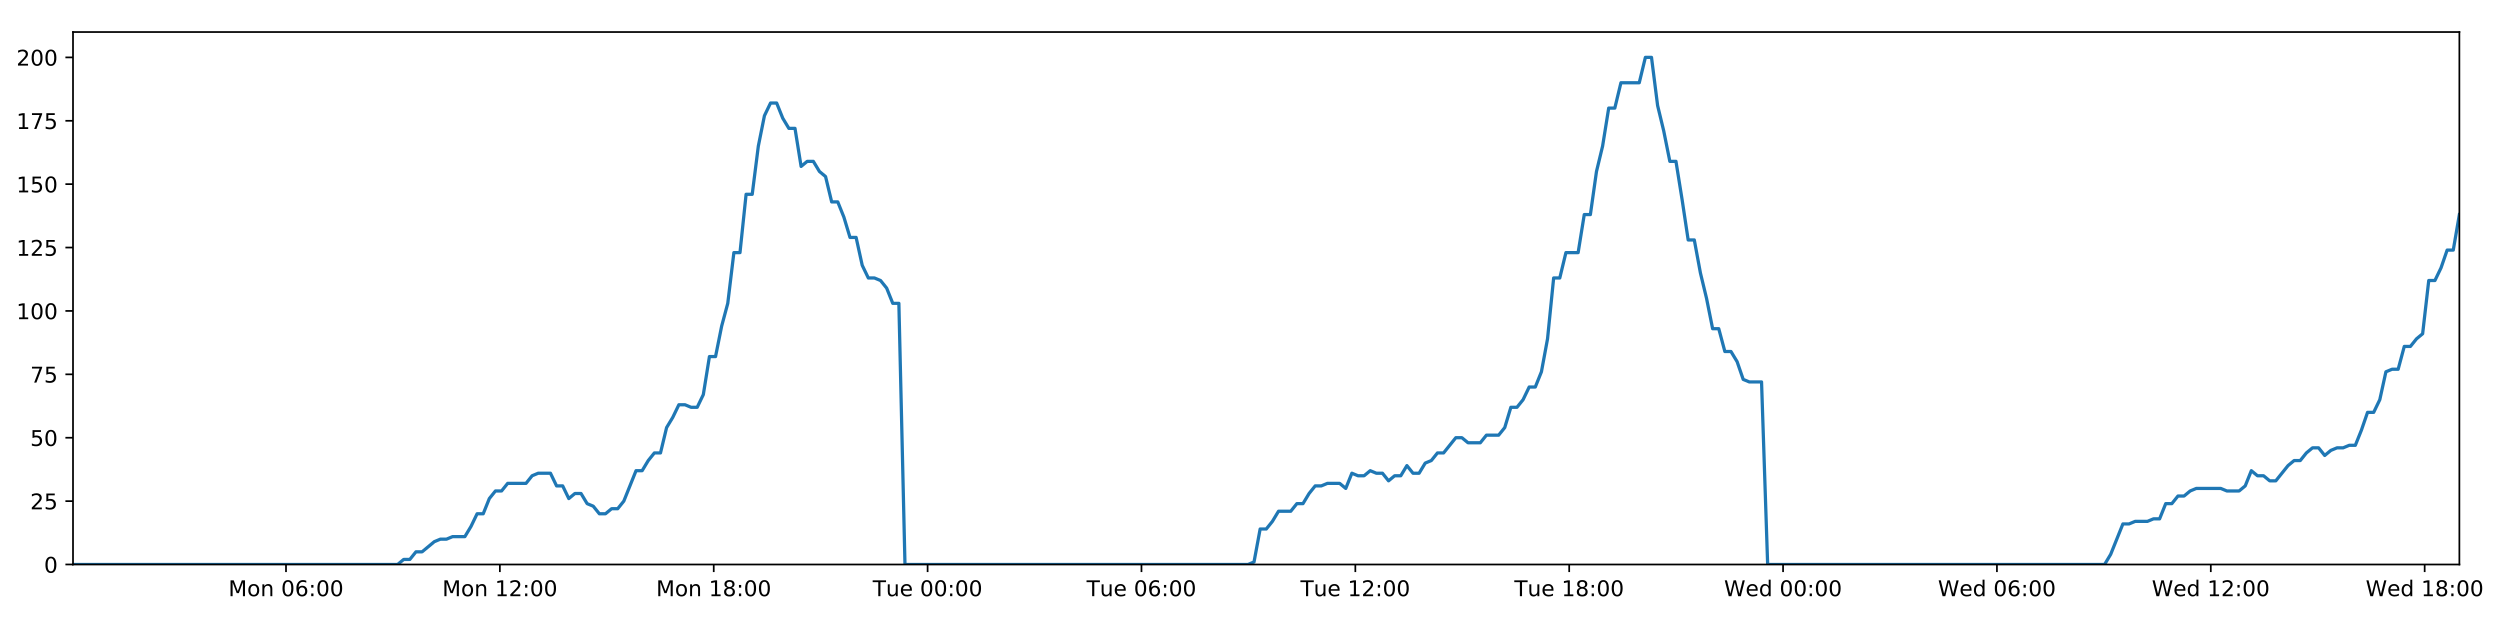
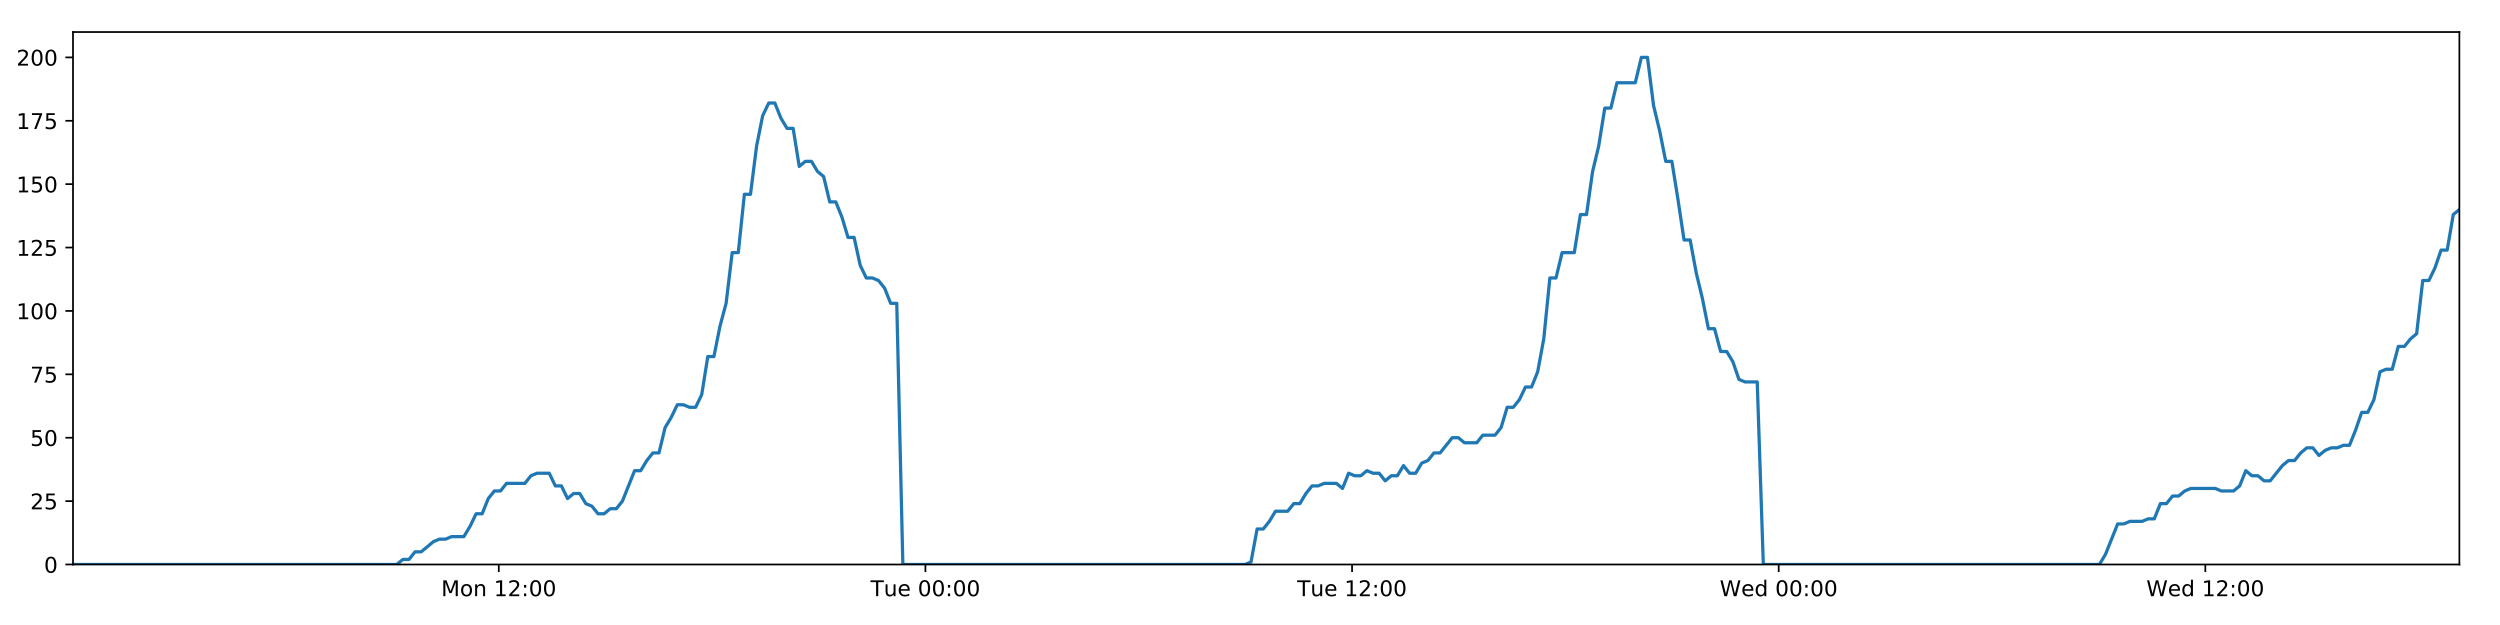
<svg xmlns="http://www.w3.org/2000/svg" xmlns:xlink="http://www.w3.org/1999/xlink" height="288pt" version="1.1" viewBox="0 0 1152 288" width="1152pt">
  <defs>
    <style type="text/css">
*{stroke-linecap:butt;stroke-linejoin:round;}
  </style>
  </defs>
  <g id="figure_1">
    <g id="patch_1">
      <path d="M 0 288  L 1152 288  L 1152 0  L 0 0  z " style="fill:#ffffff;" />
    </g>
    <g id="axes_1">
      <g id="patch_2">
        <path d="M 33.64 260.12  L 1133.28 260.12  L 1133.28 14.76  L 33.64 14.76  z " style="fill:#ffffff;" />
      </g>
      <g id="matplotlib.axis_1">
        <g id="xtick_1">
          <g id="line2d_1">
            <defs>
-               <path d="M 0 0  L 0 3.5  " id="md950563134" style="stroke:#000000;stroke-width:0.8;" />
-             </defs>
-             <g>
-               <use style="stroke:#000000;stroke-width:0.8;" x="131.79" xlink:href="#md950563134" y="260.12" />
+               <path d="M 0 0  L 0 3.5  " id="m9ed67e8fdf" style="stroke:#000000;stroke-width:0.8;" />
+             </defs>
+             <g>
+               <use style="stroke:#000000;stroke-width:0.8;" x="229.837" xlink:href="#m9ed67e8fdf" y="260.12" />
            </g>
          </g>
          <g id="text_1">
            <defs>
              <path d="M 9.812 72.906  L 24.516 72.906  L 43.109 23.297  L 61.812 72.906  L 76.516 72.906  L 76.516 0  L 66.891 0  L 66.891 64.016  L 48.094 14.016  L 38.188 14.016  L 19.391 64.016  L 19.391 0  L 9.812 0  z " id="DejaVuSans-77" />
              <path d="M 30.609 48.391  Q 23.391 48.391 19.188 42.75  Q 14.984 37.109 14.984 27.297  Q 14.984 17.484 19.156 11.844  Q 23.344 6.203 30.609 6.203  Q 37.797 6.203 41.984 11.859  Q 46.188 17.531 46.188 27.297  Q 46.188 37.016 41.984 42.703  Q 37.797 48.391 30.609 48.391  z M 30.609 56  Q 42.328 56 49.016 48.375  Q 55.719 40.766 55.719 27.297  Q 55.719 13.875 49.016 6.219  Q 42.328 -1.422 30.609 -1.422  Q 18.844 -1.422 12.172 6.219  Q 5.516 13.875 5.516 27.297  Q 5.516 40.766 12.172 48.375  Q 18.844 56 30.609 56  z " id="DejaVuSans-111" />
              <path d="M 54.891 33.016  L 54.891 0  L 45.906 0  L 45.906 32.719  Q 45.906 40.484 42.875 44.328  Q 39.844 48.188 33.797 48.188  Q 26.516 48.188 22.312 43.547  Q 18.109 38.922 18.109 30.906  L 18.109 0  L 9.078 0  L 9.078 54.688  L 18.109 54.688  L 18.109 46.188  Q 21.344 51.125 25.703 53.562  Q 30.078 56 35.797 56  Q 45.219 56 50.047 50.172  Q 54.891 44.344 54.891 33.016  z " id="DejaVuSans-110" />
              <path id="DejaVuSans-32" />
-               <path d="M 31.781 66.406  Q 24.172 66.406 20.328 58.906  Q 16.5 51.422 16.5 36.375  Q 16.5 21.391 20.328 13.891  Q 24.172 6.391 31.781 6.391  Q 39.453 6.391 43.281 13.891  Q 47.125 21.391 47.125 36.375  Q 47.125 51.422 43.281 58.906  Q 39.453 66.406 31.781 66.406  z M 31.781 74.219  Q 44.047 74.219 50.516 64.516  Q 56.984 54.828 56.984 36.375  Q 56.984 17.969 50.516 8.266  Q 44.047 -1.422 31.781 -1.422  Q 19.531 -1.422 13.062 8.266  Q 6.594 17.969 6.594 36.375  Q 6.594 54.828 13.062 64.516  Q 19.531 74.219 31.781 74.219  z " id="DejaVuSans-48" />
-               <path d="M 33.016 40.375  Q 26.375 40.375 22.484 35.828  Q 18.609 31.297 18.609 23.391  Q 18.609 15.531 22.484 10.953  Q 26.375 6.391 33.016 6.391  Q 39.656 6.391 43.531 10.953  Q 47.406 15.531 47.406 23.391  Q 47.406 31.297 43.531 35.828  Q 39.656 40.375 33.016 40.375  z M 52.594 71.297  L 52.594 62.312  Q 48.875 64.062 45.094 64.984  Q 41.312 65.922 37.594 65.922  Q 27.828 65.922 22.672 59.328  Q 17.531 52.734 16.797 39.406  Q 19.672 43.656 24.016 45.922  Q 28.375 48.188 33.594 48.188  Q 44.578 48.188 50.953 41.516  Q 57.328 34.859 57.328 23.391  Q 57.328 12.156 50.688 5.359  Q 44.047 -1.422 33.016 -1.422  Q 20.359 -1.422 13.672 8.266  Q 6.984 17.969 6.984 36.375  Q 6.984 53.656 15.188 63.938  Q 23.391 74.219 37.203 74.219  Q 40.922 74.219 44.703 73.484  Q 48.484 72.75 52.594 71.297  z " id="DejaVuSans-54" />
-               <path d="M 11.719 12.406  L 22.016 12.406  L 22.016 0  L 11.719 0  z M 11.719 51.703  L 22.016 51.703  L 22.016 39.312  L 11.719 39.312  z " id="DejaVuSans-58" />
-             </defs>
-             <g transform="translate(105.2493 274.7184)scale(0.1 -0.1)">
-               <use xlink:href="#DejaVuSans-77" />
-               <use x="86.279" xlink:href="#DejaVuSans-111" />
-               <use x="147.461" xlink:href="#DejaVuSans-110" />
-               <use x="210.84" xlink:href="#DejaVuSans-32" />
-               <use x="242.627" xlink:href="#DejaVuSans-48" />
-               <use x="306.25" xlink:href="#DejaVuSans-54" />
-               <use x="369.873" xlink:href="#DejaVuSans-58" />
-               <use x="403.564" xlink:href="#DejaVuSans-48" />
-               <use x="467.188" xlink:href="#DejaVuSans-48" />
-             </g>
-           </g>
-         </g>
-         <g id="xtick_2">
-           <g id="line2d_2">
-             <g>
-               <use style="stroke:#000000;stroke-width:0.8;" x="230.339" xlink:href="#md950563134" y="260.12" />
-             </g>
-           </g>
-           <g id="text_2">
-             <defs>
              <path d="M 12.406 8.297  L 28.516 8.297  L 28.516 63.922  L 10.984 60.406  L 10.984 69.391  L 28.422 72.906  L 38.281 72.906  L 38.281 8.297  L 54.391 8.297  L 54.391 0  L 12.406 0  z " id="DejaVuSans-49" />
              <path d="M 19.188 8.297  L 53.609 8.297  L 53.609 0  L 7.328 0  L 7.328 8.297  Q 12.938 14.109 22.625 23.891  Q 32.328 33.688 34.812 36.531  Q 39.547 41.844 41.422 45.531  Q 43.312 49.219 43.312 52.781  Q 43.312 58.594 39.234 62.25  Q 35.156 65.922 28.609 65.922  Q 23.969 65.922 18.812 64.312  Q 13.672 62.703 7.812 59.422  L 7.812 69.391  Q 13.766 71.781 18.938 73  Q 24.125 74.219 28.422 74.219  Q 39.75 74.219 46.484 68.547  Q 53.219 62.891 53.219 53.422  Q 53.219 48.922 51.531 44.891  Q 49.859 40.875 45.406 35.406  Q 44.188 33.984 37.641 27.219  Q 31.109 20.453 19.188 8.297  z " id="DejaVuSans-50" />
-             </defs>
-             <g transform="translate(203.7988 274.7184)scale(0.1 -0.1)">
+               <path d="M 11.719 12.406  L 22.016 12.406  L 22.016 0  L 11.719 0  z M 11.719 51.703  L 22.016 51.703  L 22.016 39.312  L 11.719 39.312  z " id="DejaVuSans-58" />
+               <path d="M 31.781 66.406  Q 24.172 66.406 20.328 58.906  Q 16.5 51.422 16.5 36.375  Q 16.5 21.391 20.328 13.891  Q 24.172 6.391 31.781 6.391  Q 39.453 6.391 43.281 13.891  Q 47.125 21.391 47.125 36.375  Q 47.125 51.422 43.281 58.906  Q 39.453 66.406 31.781 66.406  z M 31.781 74.219  Q 44.047 74.219 50.516 64.516  Q 56.984 54.828 56.984 36.375  Q 56.984 17.969 50.516 8.266  Q 44.047 -1.422 31.781 -1.422  Q 19.531 -1.422 13.062 8.266  Q 6.594 17.969 6.594 36.375  Q 6.594 54.828 13.062 64.516  Q 19.531 74.219 31.781 74.219  z " id="DejaVuSans-48" />
+             </defs>
+             <g transform="translate(203.2964 274.7184)scale(0.1 -0.1)">
              <use xlink:href="#DejaVuSans-77" />
              <use x="86.279" xlink:href="#DejaVuSans-111" />
              <use x="147.461" xlink:href="#DejaVuSans-110" />
              <use x="210.84" xlink:href="#DejaVuSans-32" />
              <use x="242.627" xlink:href="#DejaVuSans-49" />
              <use x="306.25" xlink:href="#DejaVuSans-50" />
              <use x="369.873" xlink:href="#DejaVuSans-58" />
              <use x="403.564" xlink:href="#DejaVuSans-48" />
              <use x="467.188" xlink:href="#DejaVuSans-48" />
            </g>
          </g>
        </g>
-         <g id="xtick_3">
-           <g id="line2d_3">
-             <g>
-               <use style="stroke:#000000;stroke-width:0.8;" x="328.889" xlink:href="#md950563134" y="260.12" />
-             </g>
-           </g>
-           <g id="text_3">
-             <defs>
-               <path d="M 31.781 34.625  Q 24.75 34.625 20.719 30.859  Q 16.703 27.094 16.703 20.516  Q 16.703 13.922 20.719 10.156  Q 24.75 6.391 31.781 6.391  Q 38.812 6.391 42.859 10.172  Q 46.922 13.969 46.922 20.516  Q 46.922 27.094 42.891 30.859  Q 38.875 34.625 31.781 34.625  z M 21.922 38.812  Q 15.578 40.375 12.031 44.719  Q 8.5 49.078 8.5 55.328  Q 8.5 64.062 14.719 69.141  Q 20.953 74.219 31.781 74.219  Q 42.672 74.219 48.875 69.141  Q 55.078 64.062 55.078 55.328  Q 55.078 49.078 51.531 44.719  Q 48 40.375 41.703 38.812  Q 48.828 37.156 52.797 32.312  Q 56.781 27.484 56.781 20.516  Q 56.781 9.906 50.312 4.234  Q 43.844 -1.422 31.781 -1.422  Q 19.734 -1.422 13.25 4.234  Q 6.781 9.906 6.781 20.516  Q 6.781 27.484 10.781 32.312  Q 14.797 37.156 21.922 38.812  z M 18.312 54.391  Q 18.312 48.734 21.844 45.562  Q 25.391 42.391 31.781 42.391  Q 38.141 42.391 41.719 45.562  Q 45.312 48.734 45.312 54.391  Q 45.312 60.062 41.719 63.234  Q 38.141 66.406 31.781 66.406  Q 25.391 66.406 21.844 63.234  Q 18.312 60.062 18.312 54.391  z " id="DejaVuSans-56" />
-             </defs>
-             <g transform="translate(302.3482 274.7184)scale(0.1 -0.1)">
-               <use xlink:href="#DejaVuSans-77" />
-               <use x="86.279" xlink:href="#DejaVuSans-111" />
-               <use x="147.461" xlink:href="#DejaVuSans-110" />
-               <use x="210.84" xlink:href="#DejaVuSans-32" />
-               <use x="242.627" xlink:href="#DejaVuSans-49" />
-               <use x="306.25" xlink:href="#DejaVuSans-56" />
-               <use x="369.873" xlink:href="#DejaVuSans-58" />
-               <use x="403.564" xlink:href="#DejaVuSans-48" />
-               <use x="467.188" xlink:href="#DejaVuSans-48" />
-             </g>
-           </g>
-         </g>
-         <g id="xtick_4">
-           <g id="line2d_4">
-             <g>
-               <use style="stroke:#000000;stroke-width:0.8;" x="427.438" xlink:href="#md950563134" y="260.12" />
-             </g>
-           </g>
-           <g id="text_4">
+         <g id="xtick_2">
+           <g id="line2d_2">
+             <g>
+               <use style="stroke:#000000;stroke-width:0.8;" x="426.433" xlink:href="#m9ed67e8fdf" y="260.12" />
+             </g>
+           </g>
+           <g id="text_2">
            <defs>
              <path d="M -0.297 72.906  L 61.375 72.906  L 61.375 64.594  L 35.5 64.594  L 35.5 0  L 25.594 0  L 25.594 64.594  L -0.297 64.594  z " id="DejaVuSans-84" />
              <path d="M 8.5 21.578  L 8.5 54.688  L 17.484 54.688  L 17.484 21.922  Q 17.484 14.156 20.5 10.266  Q 23.531 6.391 29.594 6.391  Q 36.859 6.391 41.078 11.031  Q 45.312 15.672 45.312 23.688  L 45.312 54.688  L 54.297 54.688  L 54.297 0  L 45.312 0  L 45.312 8.406  Q 42.047 3.422 37.719 1  Q 33.406 -1.422 27.688 -1.422  Q 18.266 -1.422 13.375 4.438  Q 8.5 10.297 8.5 21.578  z M 31.109 56  z " id="DejaVuSans-117" />
              <path d="M 56.203 29.594  L 56.203 25.203  L 14.891 25.203  Q 15.484 15.922 20.484 11.062  Q 25.484 6.203 34.422 6.203  Q 39.594 6.203 44.453 7.469  Q 49.312 8.734 54.109 11.281  L 54.109 2.781  Q 49.266 0.734 44.188 -0.344  Q 39.109 -1.422 33.891 -1.422  Q 20.797 -1.422 13.156 6.188  Q 5.516 13.812 5.516 26.812  Q 5.516 40.234 12.766 48.109  Q 20.016 56 32.328 56  Q 43.359 56 49.781 48.891  Q 56.203 41.797 56.203 29.594  z M 47.219 32.234  Q 47.125 39.594 43.094 43.984  Q 39.062 48.391 32.422 48.391  Q 24.906 48.391 20.391 44.141  Q 15.875 39.891 15.188 32.172  z " id="DejaVuSans-101" />
            </defs>
-             <g transform="translate(402.1524 274.7184)scale(0.1 -0.1)">
+             <g transform="translate(401.1466 274.7184)scale(0.1 -0.1)">
              <use xlink:href="#DejaVuSans-84" />
              <use x="60.85" xlink:href="#DejaVuSans-117" />
              <use x="124.229" xlink:href="#DejaVuSans-101" />
              <use x="185.752" xlink:href="#DejaVuSans-32" />
              <use x="217.539" xlink:href="#DejaVuSans-48" />
              <use x="281.162" xlink:href="#DejaVuSans-48" />
              <use x="344.785" xlink:href="#DejaVuSans-58" />
              <use x="378.477" xlink:href="#DejaVuSans-48" />
              <use x="442.1" xlink:href="#DejaVuSans-48" />
            </g>
          </g>
        </g>
-         <g id="xtick_5">
-           <g id="line2d_5">
-             <g>
-               <use style="stroke:#000000;stroke-width:0.8;" x="525.988" xlink:href="#md950563134" y="260.12" />
-             </g>
-           </g>
-           <g id="text_5">
-             <g transform="translate(500.7019 274.7184)scale(0.1 -0.1)">
-               <use xlink:href="#DejaVuSans-84" />
-               <use x="60.85" xlink:href="#DejaVuSans-117" />
-               <use x="124.229" xlink:href="#DejaVuSans-101" />
-               <use x="185.752" xlink:href="#DejaVuSans-32" />
-               <use x="217.539" xlink:href="#DejaVuSans-48" />
-               <use x="281.162" xlink:href="#DejaVuSans-54" />
-               <use x="344.785" xlink:href="#DejaVuSans-58" />
-               <use x="378.477" xlink:href="#DejaVuSans-48" />
-               <use x="442.1" xlink:href="#DejaVuSans-48" />
-             </g>
-           </g>
-         </g>
-         <g id="xtick_6">
-           <g id="line2d_6">
-             <g>
-               <use style="stroke:#000000;stroke-width:0.8;" x="624.537" xlink:href="#md950563134" y="260.12" />
-             </g>
-           </g>
-           <g id="text_6">
-             <g transform="translate(599.2514 274.7184)scale(0.1 -0.1)">
+         <g id="xtick_3">
+           <g id="line2d_3">
+             <g>
+               <use style="stroke:#000000;stroke-width:0.8;" x="623.028" xlink:href="#m9ed67e8fdf" y="260.12" />
+             </g>
+           </g>
+           <g id="text_3">
+             <g transform="translate(597.7421 274.7184)scale(0.1 -0.1)">
              <use xlink:href="#DejaVuSans-84" />
              <use x="60.85" xlink:href="#DejaVuSans-117" />
              <use x="124.229" xlink:href="#DejaVuSans-101" />
              <use x="185.752" xlink:href="#DejaVuSans-32" />
              <use x="217.539" xlink:href="#DejaVuSans-49" />
              <use x="281.162" xlink:href="#DejaVuSans-50" />
              <use x="344.785" xlink:href="#DejaVuSans-58" />
              <use x="378.477" xlink:href="#DejaVuSans-48" />
              <use x="442.1" xlink:href="#DejaVuSans-48" />
            </g>
          </g>
        </g>
-         <g id="xtick_7">
-           <g id="line2d_7">
-             <g>
-               <use style="stroke:#000000;stroke-width:0.8;" x="723.087" xlink:href="#md950563134" y="260.12" />
-             </g>
-           </g>
-           <g id="text_7">
-             <g transform="translate(697.8009 274.7184)scale(0.1 -0.1)">
-               <use xlink:href="#DejaVuSans-84" />
-               <use x="60.85" xlink:href="#DejaVuSans-117" />
-               <use x="124.229" xlink:href="#DejaVuSans-101" />
-               <use x="185.752" xlink:href="#DejaVuSans-32" />
-               <use x="217.539" xlink:href="#DejaVuSans-49" />
-               <use x="281.162" xlink:href="#DejaVuSans-56" />
-               <use x="344.785" xlink:href="#DejaVuSans-58" />
-               <use x="378.477" xlink:href="#DejaVuSans-48" />
-               <use x="442.1" xlink:href="#DejaVuSans-48" />
-             </g>
-           </g>
-         </g>
-         <g id="xtick_8">
-           <g id="line2d_8">
-             <g>
-               <use style="stroke:#000000;stroke-width:0.8;" x="821.636" xlink:href="#md950563134" y="260.12" />
-             </g>
-           </g>
-           <g id="text_8">
+         <g id="xtick_4">
+           <g id="line2d_4">
+             <g>
+               <use style="stroke:#000000;stroke-width:0.8;" x="819.624" xlink:href="#m9ed67e8fdf" y="260.12" />
+             </g>
+           </g>
+           <g id="text_4">
            <defs>
              <path d="M 3.328 72.906  L 13.281 72.906  L 28.609 11.281  L 43.891 72.906  L 54.984 72.906  L 70.312 11.281  L 85.594 72.906  L 95.609 72.906  L 77.297 0  L 64.891 0  L 49.516 63.281  L 33.984 0  L 21.578 0  z " id="DejaVuSans-87" />
              <path d="M 45.406 46.391  L 45.406 75.984  L 54.391 75.984  L 54.391 0  L 45.406 0  L 45.406 8.203  Q 42.578 3.328 38.25 0.953  Q 33.938 -1.422 27.875 -1.422  Q 17.969 -1.422 11.734 6.484  Q 5.516 14.406 5.516 27.297  Q 5.516 40.188 11.734 48.094  Q 17.969 56 27.875 56  Q 33.938 56 38.25 53.625  Q 42.578 51.266 45.406 46.391  z M 14.797 27.297  Q 14.797 17.391 18.875 11.75  Q 22.953 6.109 30.078 6.109  Q 37.203 6.109 41.297 11.75  Q 45.406 17.391 45.406 27.297  Q 45.406 37.203 41.297 42.844  Q 37.203 48.484 30.078 48.484  Q 22.953 48.484 18.875 42.844  Q 14.797 37.203 14.797 27.297  z " id="DejaVuSans-100" />
            </defs>
-             <g transform="translate(794.4472 274.7184)scale(0.1 -0.1)">
+             <g transform="translate(792.4345 274.7184)scale(0.1 -0.1)">
              <use xlink:href="#DejaVuSans-87" />
              <use x="98.799" xlink:href="#DejaVuSans-101" />
              <use x="160.322" xlink:href="#DejaVuSans-100" />
              <use x="223.799" xlink:href="#DejaVuSans-32" />
              <use x="255.586" xlink:href="#DejaVuSans-48" />
              <use x="319.209" xlink:href="#DejaVuSans-48" />
              <use x="382.832" xlink:href="#DejaVuSans-58" />
              <use x="416.523" xlink:href="#DejaVuSans-48" />
              <use x="480.146" xlink:href="#DejaVuSans-48" />
            </g>
          </g>
        </g>
-         <g id="xtick_9">
-           <g id="line2d_9">
-             <g>
-               <use style="stroke:#000000;stroke-width:0.8;" x="920.186" xlink:href="#md950563134" y="260.12" />
-             </g>
-           </g>
-           <g id="text_9">
-             <g transform="translate(892.9967 274.7184)scale(0.1 -0.1)">
-               <use xlink:href="#DejaVuSans-87" />
-               <use x="98.799" xlink:href="#DejaVuSans-101" />
-               <use x="160.322" xlink:href="#DejaVuSans-100" />
-               <use x="223.799" xlink:href="#DejaVuSans-32" />
-               <use x="255.586" xlink:href="#DejaVuSans-48" />
-               <use x="319.209" xlink:href="#DejaVuSans-54" />
-               <use x="382.832" xlink:href="#DejaVuSans-58" />
-               <use x="416.523" xlink:href="#DejaVuSans-48" />
-               <use x="480.146" xlink:href="#DejaVuSans-48" />
-             </g>
-           </g>
-         </g>
-         <g id="xtick_10">
-           <g id="line2d_10">
-             <g>
-               <use style="stroke:#000000;stroke-width:0.8;" x="1018.735" xlink:href="#md950563134" y="260.12" />
-             </g>
-           </g>
-           <g id="text_10">
-             <g transform="translate(991.5462 274.7184)scale(0.1 -0.1)">
+         <g id="xtick_5">
+           <g id="line2d_5">
+             <g>
+               <use style="stroke:#000000;stroke-width:0.8;" x="1016.219" xlink:href="#m9ed67e8fdf" y="260.12" />
+             </g>
+           </g>
+           <g id="text_5">
+             <g transform="translate(989.0301 274.7184)scale(0.1 -0.1)">
              <use xlink:href="#DejaVuSans-87" />
              <use x="98.799" xlink:href="#DejaVuSans-101" />
              <use x="160.322" xlink:href="#DejaVuSans-100" />
              <use x="223.799" xlink:href="#DejaVuSans-32" />
              <use x="255.586" xlink:href="#DejaVuSans-49" />
              <use x="319.209" xlink:href="#DejaVuSans-50" />
              <use x="382.832" xlink:href="#DejaVuSans-58" />
              <use x="416.523" xlink:href="#DejaVuSans-48" />
              <use x="480.146" xlink:href="#DejaVuSans-48" />
            </g>
          </g>
        </g>
-         <g id="xtick_11">
-           <g id="line2d_11">
-             <g>
-               <use style="stroke:#000000;stroke-width:0.8;" x="1117.285" xlink:href="#md950563134" y="260.12" />
-             </g>
-           </g>
-           <g id="text_11">
-             <g transform="translate(1090.096 274.7184)scale(0.1 -0.1)">
-               <use xlink:href="#DejaVuSans-87" />
-               <use x="98.799" xlink:href="#DejaVuSans-101" />
-               <use x="160.322" xlink:href="#DejaVuSans-100" />
-               <use x="223.799" xlink:href="#DejaVuSans-32" />
-               <use x="255.586" xlink:href="#DejaVuSans-49" />
-               <use x="319.209" xlink:href="#DejaVuSans-56" />
-               <use x="382.832" xlink:href="#DejaVuSans-58" />
-               <use x="416.523" xlink:href="#DejaVuSans-48" />
-               <use x="480.146" xlink:href="#DejaVuSans-48" />
-             </g>
-           </g>
-         </g>
      </g>
      <g id="matplotlib.axis_2">
        <g id="ytick_1">
-           <g id="line2d_12">
-             <defs>
-               <path d="M 0 0  L -3.5 0  " id="mac731bb9ab" style="stroke:#000000;stroke-width:0.8;" />
-             </defs>
-             <g>
-               <use style="stroke:#000000;stroke-width:0.8;" x="33.64" xlink:href="#mac731bb9ab" y="260.12" />
-             </g>
-           </g>
-           <g id="text_12">
+           <g id="line2d_6">
+             <defs>
+               <path d="M 0 0  L -3.5 0  " id="mb07dec5260" style="stroke:#000000;stroke-width:0.8;" />
+             </defs>
+             <g>
+               <use style="stroke:#000000;stroke-width:0.8;" x="33.64" xlink:href="#mb07dec5260" y="260.12" />
+             </g>
+           </g>
+           <g id="text_6">
            <g transform="translate(20.2775 263.9192)scale(0.1 -0.1)">
              <use xlink:href="#DejaVuSans-48" />
            </g>
          </g>
        </g>
        <g id="ytick_2">
-           <g id="line2d_13">
-             <g>
-               <use style="stroke:#000000;stroke-width:0.8;" x="33.64" xlink:href="#mac731bb9ab" y="230.91" />
-             </g>
-           </g>
-           <g id="text_13">
+           <g id="line2d_7">
+             <g>
+               <use style="stroke:#000000;stroke-width:0.8;" x="33.64" xlink:href="#mb07dec5260" y="230.91" />
+             </g>
+           </g>
+           <g id="text_7">
            <defs>
              <path d="M 10.797 72.906  L 49.516 72.906  L 49.516 64.594  L 19.828 64.594  L 19.828 46.734  Q 21.969 47.469 24.109 47.828  Q 26.266 48.188 28.422 48.188  Q 40.625 48.188 47.75 41.5  Q 54.891 34.812 54.891 23.391  Q 54.891 11.625 47.562 5.094  Q 40.234 -1.422 26.906 -1.422  Q 22.312 -1.422 17.547 -0.641  Q 12.797 0.141 7.719 1.703  L 7.719 11.625  Q 12.109 9.234 16.797 8.062  Q 21.484 6.891 26.703 6.891  Q 35.156 6.891 40.078 11.328  Q 45.016 15.766 45.016 23.391  Q 45.016 31 40.078 35.438  Q 35.156 39.891 26.703 39.891  Q 22.75 39.891 18.812 39.016  Q 14.891 38.141 10.797 36.281  z " id="DejaVuSans-53" />
            </defs>
            <g transform="translate(13.915 234.7097)scale(0.1 -0.1)">
              <use xlink:href="#DejaVuSans-50" />
              <use x="63.623" xlink:href="#DejaVuSans-53" />
            </g>
          </g>
        </g>
        <g id="ytick_3">
-           <g id="line2d_14">
-             <g>
-               <use style="stroke:#000000;stroke-width:0.8;" x="33.64" xlink:href="#mac731bb9ab" y="201.701" />
-             </g>
-           </g>
-           <g id="text_14">
+           <g id="line2d_8">
+             <g>
+               <use style="stroke:#000000;stroke-width:0.8;" x="33.64" xlink:href="#mb07dec5260" y="201.701" />
+             </g>
+           </g>
+           <g id="text_8">
            <g transform="translate(13.915 205.5002)scale(0.1 -0.1)">
              <use xlink:href="#DejaVuSans-53" />
              <use x="63.623" xlink:href="#DejaVuSans-48" />
            </g>
          </g>
        </g>
        <g id="ytick_4">
-           <g id="line2d_15">
-             <g>
-               <use style="stroke:#000000;stroke-width:0.8;" x="33.64" xlink:href="#mac731bb9ab" y="172.491" />
-             </g>
-           </g>
-           <g id="text_15">
+           <g id="line2d_9">
+             <g>
+               <use style="stroke:#000000;stroke-width:0.8;" x="33.64" xlink:href="#mb07dec5260" y="172.491" />
+             </g>
+           </g>
+           <g id="text_9">
            <defs>
              <path d="M 8.203 72.906  L 55.078 72.906  L 55.078 68.703  L 28.609 0  L 18.312 0  L 43.219 64.594  L 8.203 64.594  z " id="DejaVuSans-55" />
            </defs>
            <g transform="translate(13.915 176.2906)scale(0.1 -0.1)">
              <use xlink:href="#DejaVuSans-55" />
              <use x="63.623" xlink:href="#DejaVuSans-53" />
            </g>
          </g>
        </g>
        <g id="ytick_5">
-           <g id="line2d_16">
-             <g>
-               <use style="stroke:#000000;stroke-width:0.8;" x="33.64" xlink:href="#mac731bb9ab" y="143.282" />
-             </g>
-           </g>
-           <g id="text_16">
+           <g id="line2d_10">
+             <g>
+               <use style="stroke:#000000;stroke-width:0.8;" x="33.64" xlink:href="#mb07dec5260" y="143.282" />
+             </g>
+           </g>
+           <g id="text_10">
            <g transform="translate(7.5525 147.0811)scale(0.1 -0.1)">
              <use xlink:href="#DejaVuSans-49" />
              <use x="63.623" xlink:href="#DejaVuSans-48" />
              <use x="127.246" xlink:href="#DejaVuSans-48" />
            </g>
          </g>
        </g>
        <g id="ytick_6">
-           <g id="line2d_17">
-             <g>
-               <use style="stroke:#000000;stroke-width:0.8;" x="33.64" xlink:href="#mac731bb9ab" y="114.072" />
-             </g>
-           </g>
-           <g id="text_17">
+           <g id="line2d_11">
+             <g>
+               <use style="stroke:#000000;stroke-width:0.8;" x="33.64" xlink:href="#mb07dec5260" y="114.072" />
+             </g>
+           </g>
+           <g id="text_11">
            <g transform="translate(7.5525 117.8716)scale(0.1 -0.1)">
              <use xlink:href="#DejaVuSans-49" />
              <use x="63.623" xlink:href="#DejaVuSans-50" />
              <use x="127.246" xlink:href="#DejaVuSans-53" />
            </g>
          </g>
        </g>
        <g id="ytick_7">
-           <g id="line2d_18">
-             <g>
-               <use style="stroke:#000000;stroke-width:0.8;" x="33.64" xlink:href="#mac731bb9ab" y="84.863" />
-             </g>
-           </g>
-           <g id="text_18">
+           <g id="line2d_12">
+             <g>
+               <use style="stroke:#000000;stroke-width:0.8;" x="33.64" xlink:href="#mb07dec5260" y="84.863" />
+             </g>
+           </g>
+           <g id="text_12">
            <g transform="translate(7.5525 88.66208)scale(0.1 -0.1)">
              <use xlink:href="#DejaVuSans-49" />
              <use x="63.623" xlink:href="#DejaVuSans-53" />
              <use x="127.246" xlink:href="#DejaVuSans-48" />
            </g>
          </g>
        </g>
        <g id="ytick_8">
-           <g id="line2d_19">
-             <g>
-               <use style="stroke:#000000;stroke-width:0.8;" x="33.64" xlink:href="#mac731bb9ab" y="55.653" />
-             </g>
-           </g>
-           <g id="text_19">
+           <g id="line2d_13">
+             <g>
+               <use style="stroke:#000000;stroke-width:0.8;" x="33.64" xlink:href="#mb07dec5260" y="55.653" />
+             </g>
+           </g>
+           <g id="text_13">
            <g transform="translate(7.5525 59.45255)scale(0.1 -0.1)">
              <use xlink:href="#DejaVuSans-49" />
              <use x="63.623" xlink:href="#DejaVuSans-55" />
              <use x="127.246" xlink:href="#DejaVuSans-53" />
            </g>
          </g>
        </g>
        <g id="ytick_9">
-           <g id="line2d_20">
-             <g>
-               <use style="stroke:#000000;stroke-width:0.8;" x="33.64" xlink:href="#mac731bb9ab" y="26.444" />
-             </g>
-           </g>
-           <g id="text_20">
+           <g id="line2d_14">
+             <g>
+               <use style="stroke:#000000;stroke-width:0.8;" x="33.64" xlink:href="#mb07dec5260" y="26.444" />
+             </g>
+           </g>
+           <g id="text_14">
            <g transform="translate(7.5525 30.24303)scale(0.1 -0.1)">
              <use xlink:href="#DejaVuSans-50" />
              <use x="63.623" xlink:href="#DejaVuSans-48" />
              <use x="127.246" xlink:href="#DejaVuSans-48" />
            </g>
          </g>
        </g>
      </g>
-       <g id="line2d_21">
-         <path clip-path="url(#pd4797b348c)" d="M 33.64 260.12  L 183.215 260.12  L 186.033 257.783  L 188.853 257.783  L 191.673 254.278  L 194.493 254.278  L 200.127 249.605  L 202.945 248.436  L 205.761 248.436  L 208.578 247.268  L 214.212 247.268  L 217.03 242.594  L 219.847 236.752  L 222.663 236.752  L 225.48 229.742  L 228.302 226.237  L 231.119 226.237  L 233.936 222.732  L 242.384 222.732  L 245.2 219.227  L 248.015 218.058  L 253.65 218.058  L 256.467 223.9  L 259.283 223.9  L 262.104 229.742  L 264.919 227.405  L 267.737 227.405  L 270.553 232.079  L 273.369 233.247  L 276.187 236.752  L 279.004 236.752  L 281.825 234.416  L 284.638 234.416  L 287.455 230.91  L 293.085 216.89  L 295.9 216.89  L 298.716 212.216  L 301.534 208.711  L 304.353 208.711  L 307.169 197.027  L 309.996 192.354  L 312.823 186.512  L 315.638 186.512  L 318.455 187.68  L 321.271 187.68  L 324.088 181.838  L 326.905 164.313  L 329.719 164.313  L 332.536 150.292  L 335.354 139.777  L 338.172 116.409  L 340.987 116.409  L 343.802 89.536  L 346.623 89.536  L 349.438 67.337  L 352.253 53.317  L 355.067 47.475  L 357.882 47.475  L 360.698 54.485  L 363.513 59.158  L 366.33 59.158  L 369.147 76.684  L 371.961 74.347  L 374.782 74.347  L 377.6 79.021  L 380.414 81.358  L 383.234 93.042  L 386.048 93.042  L 388.863 100.052  L 391.678 109.399  L 394.492 109.399  L 397.308 122.251  L 400.123 128.093  L 402.943 128.093  L 405.756 129.261  L 408.571 132.766  L 411.387 139.777  L 414.199 139.777  L 417.012 260.12  L 575.082 260.12  L 577.852 258.952  L 580.676 243.763  L 583.498 243.763  L 586.319 240.258  L 589.135 235.584  L 594.778 235.584  L 597.594 232.079  L 600.409 232.079  L 603.227 227.405  L 606.044 223.9  L 608.858 223.9  L 611.678 222.732  L 617.308 222.732  L 620.124 225.069  L 622.946 218.058  L 625.767 219.227  L 628.581 219.227  L 631.398 216.89  L 634.215 218.058  L 637.033 218.058  L 639.848 221.563  L 642.662 219.227  L 645.479 219.227  L 648.298 214.553  L 651.113 218.058  L 653.927 218.058  L 656.741 213.385  L 659.562 212.216  L 662.382 208.711  L 665.2 208.711  L 670.83 201.701  L 673.649 201.701  L 676.469 204.038  L 682.119 204.038  L 684.933 200.533  L 690.569 200.533  L 693.389 197.027  L 696.205 187.68  L 699.021 187.68  L 701.835 184.175  L 704.651 178.333  L 707.467 178.333  L 710.288 171.323  L 713.105 156.134  L 715.922 128.093  L 718.746 128.093  L 721.573 116.409  L 727.204 116.409  L 730.028 98.883  L 732.845 98.883  L 735.66 79.021  L 738.475 67.337  L 741.29 49.811  L 744.105 49.811  L 746.924 38.128  L 755.369 38.128  L 758.19 26.444  L 761.011 26.444  L 763.826 48.643  L 766.642 60.327  L 769.458 74.347  L 772.279 74.347  L 775.094 91.873  L 777.909 110.567  L 780.731 110.567  L 783.546 125.756  L 786.362 137.44  L 789.176 151.461  L 791.999 151.461  L 794.814 161.976  L 797.631 161.976  L 800.455 166.65  L 803.269 174.828  L 806.086 175.997  L 811.719 175.997  L 814.533 260.12  L 969.785 260.12  L 972.6 255.446  L 978.232 241.426  L 981.053 241.426  L 983.869 240.258  L 989.509 240.258  L 992.325 239.089  L 995.14 239.089  L 997.96 232.079  L 1000.78 232.079  L 1003.596 228.574  L 1006.416 228.574  L 1009.233 226.237  L 1012.053 225.069  L 1023.324 225.069  L 1026.152 226.237  L 1031.782 226.237  L 1034.598 223.9  L 1037.417 216.89  L 1040.232 219.227  L 1043.053 219.227  L 1045.873 221.563  L 1048.688 221.563  L 1054.32 214.553  L 1057.141 212.216  L 1059.961 212.216  L 1062.775 208.711  L 1065.595 206.374  L 1068.415 206.374  L 1071.231 209.88  L 1074.051 207.543  L 1076.87 206.374  L 1079.691 206.374  L 1082.513 205.206  L 1085.329 205.206  L 1088.146 198.196  L 1090.965 190.017  L 1093.788 190.017  L 1096.609 184.175  L 1099.429 171.323  L 1102.244 170.155  L 1105.068 170.155  L 1107.889 159.639  L 1110.71 159.639  L 1113.528 156.134  L 1116.348 153.797  L 1119.169 129.261  L 1122.01 129.261  L 1124.827 123.419  L 1127.644 115.241  L 1130.463 115.241  L 1133.28 98.883  L 1133.28 98.883  " style="fill:none;stroke:#1f77b4;stroke-linecap:square;stroke-width:1.5;" />
+       <g id="line2d_15">
+         <path clip-path="url(#p3dba197ef2)" d="M 33.64 260.12  L 182.833 260.12  L 185.644 257.783  L 188.457 257.783  L 191.27 254.278  L 194.082 254.278  L 199.701 249.605  L 202.513 248.436  L 205.321 248.436  L 208.131 247.268  L 213.751 247.268  L 216.562 242.594  L 219.371 236.752  L 222.18 236.752  L 224.99 229.742  L 227.805 226.237  L 230.614 226.237  L 233.424 222.732  L 241.851 222.732  L 244.66 219.227  L 247.468 218.058  L 253.088 218.058  L 255.897 223.9  L 258.707 223.9  L 261.52 229.742  L 264.328 227.405  L 267.139 227.405  L 269.948 232.079  L 272.757 233.247  L 275.567 236.752  L 278.377 236.752  L 281.191 234.416  L 283.997 234.416  L 286.807 230.91  L 292.423 216.89  L 295.23 216.89  L 298.039 212.216  L 300.849 208.711  L 303.662 208.711  L 306.47 197.027  L 309.291 192.354  L 312.11 186.512  L 314.918 186.512  L 317.728 187.68  L 320.536 187.68  L 323.346 181.838  L 326.156 164.313  L 328.963 164.313  L 331.772 150.292  L 334.583 139.777  L 337.394 116.409  L 340.202 116.409  L 343.01 89.536  L 345.823 89.536  L 348.631 67.337  L 351.439 53.317  L 354.246 47.475  L 357.054 47.475  L 359.862 54.485  L 362.67 59.158  L 365.48 59.158  L 368.29 76.684  L 371.097 74.347  L 373.911 74.347  L 376.722 79.021  L 379.529 81.358  L 382.341 93.042  L 385.148 93.042  L 387.956 100.052  L 390.764 109.399  L 393.57 109.399  L 396.379 122.251  L 399.187 128.093  L 401.999 128.093  L 404.806 129.261  L 407.614 132.766  L 410.422 139.777  L 413.227 139.777  L 416.033 260.12  L 573.699 260.12  L 576.462 258.952  L 579.278 243.763  L 582.093 243.763  L 584.907 240.258  L 587.717 235.584  L 593.344 235.584  L 596.153 232.079  L 598.962 232.079  L 601.772 227.405  L 604.582 223.9  L 607.389 223.9  L 610.201 222.732  L 615.817 222.732  L 618.626 225.069  L 621.441 218.058  L 624.254 219.227  L 627.061 219.227  L 629.871 216.89  L 632.681 218.058  L 635.492 218.058  L 638.3 221.563  L 641.107 219.227  L 643.916 219.227  L 646.728 214.553  L 649.536 218.058  L 652.343 218.058  L 655.149 213.385  L 657.963 212.216  L 660.776 208.711  L 663.587 208.711  L 669.202 201.701  L 672.015 201.701  L 674.827 204.038  L 680.463 204.038  L 683.269 200.533  L 688.891 200.533  L 691.704 197.027  L 694.513 187.68  L 697.321 187.68  L 700.128 184.175  L 702.937 178.333  L 705.746 178.333  L 708.56 171.323  L 711.369 156.134  L 714.179 128.093  L 716.996 128.093  L 719.816 116.409  L 725.432 116.409  L 728.25 98.883  L 731.059 98.883  L 733.867 79.021  L 736.674 67.337  L 739.482 49.811  L 742.29 49.811  L 745.102 38.128  L 753.526 38.128  L 756.34 26.444  L 759.154 26.444  L 761.961 48.643  L 764.77 60.327  L 767.578 74.347  L 770.393 74.347  L 773.2 91.873  L 776.008 110.567  L 778.823 110.567  L 781.63 125.756  L 784.439 137.44  L 787.246 151.461  L 790.062 151.461  L 792.87 161.976  L 795.68 161.976  L 798.496 166.65  L 801.303 174.828  L 804.113 175.997  L 809.732 175.997  L 812.538 260.12  L 967.394 260.12  L 970.201 255.446  L 975.82 241.426  L 978.633 241.426  L 981.442 240.258  L 987.068 240.258  L 989.876 239.089  L 992.684 239.089  L 995.497 232.079  L 998.309 232.079  L 1001.119 228.574  L 1003.931 228.574  L 1006.742 226.237  L 1009.553 225.069  L 1020.796 225.069  L 1023.617 226.237  L 1029.233 226.237  L 1032.041 223.9  L 1034.853 216.89  L 1037.661 219.227  L 1040.474 219.227  L 1043.287 221.563  L 1046.095 221.563  L 1051.713 214.553  L 1054.526 212.216  L 1057.339 212.216  L 1060.147 208.711  L 1062.959 206.374  L 1065.772 206.374  L 1068.581 209.88  L 1071.393 207.543  L 1074.205 206.374  L 1077.019 206.374  L 1079.834 205.206  L 1082.643 205.206  L 1085.453 198.196  L 1088.265 190.017  L 1091.081 190.017  L 1093.894 184.175  L 1096.707 171.323  L 1099.514 170.155  L 1102.332 170.155  L 1105.145 159.639  L 1107.959 159.639  L 1110.77 156.134  L 1113.583 153.797  L 1116.397 129.261  L 1119.23 129.261  L 1122.04 123.419  L 1124.849 115.241  L 1127.661 115.241  L 1130.471 98.883  L 1133.28 96.547  L 1133.28 96.547  " style="fill:none;stroke:#1f77b4;stroke-linecap:square;stroke-width:1.5;" />
      </g>
      <g id="patch_3">
        <path d="M 33.64 260.12  L 33.64 14.76  " style="fill:none;stroke:#000000;stroke-linecap:square;stroke-linejoin:miter;stroke-width:0.8;" />
      </g>
      <g id="patch_4">
        <path d="M 1133.28 260.12  L 1133.28 14.76  " style="fill:none;stroke:#000000;stroke-linecap:square;stroke-linejoin:miter;stroke-width:0.8;" />
      </g>
      <g id="patch_5">
        <path d="M 33.64 260.12  L 1133.28 260.12  " style="fill:none;stroke:#000000;stroke-linecap:square;stroke-linejoin:miter;stroke-width:0.8;" />
      </g>
      <g id="patch_6">
        <path d="M 33.64 14.76  L 1133.28 14.76  " style="fill:none;stroke:#000000;stroke-linecap:square;stroke-linejoin:miter;stroke-width:0.8;" />
      </g>
    </g>
  </g>
  <defs>
-     <clipPath id="pd4797b348c">
+     <clipPath id="p3dba197ef2">
      <rect height="245.36" width="1099.64" x="33.64" y="14.76" />
    </clipPath>
  </defs>
</svg>
